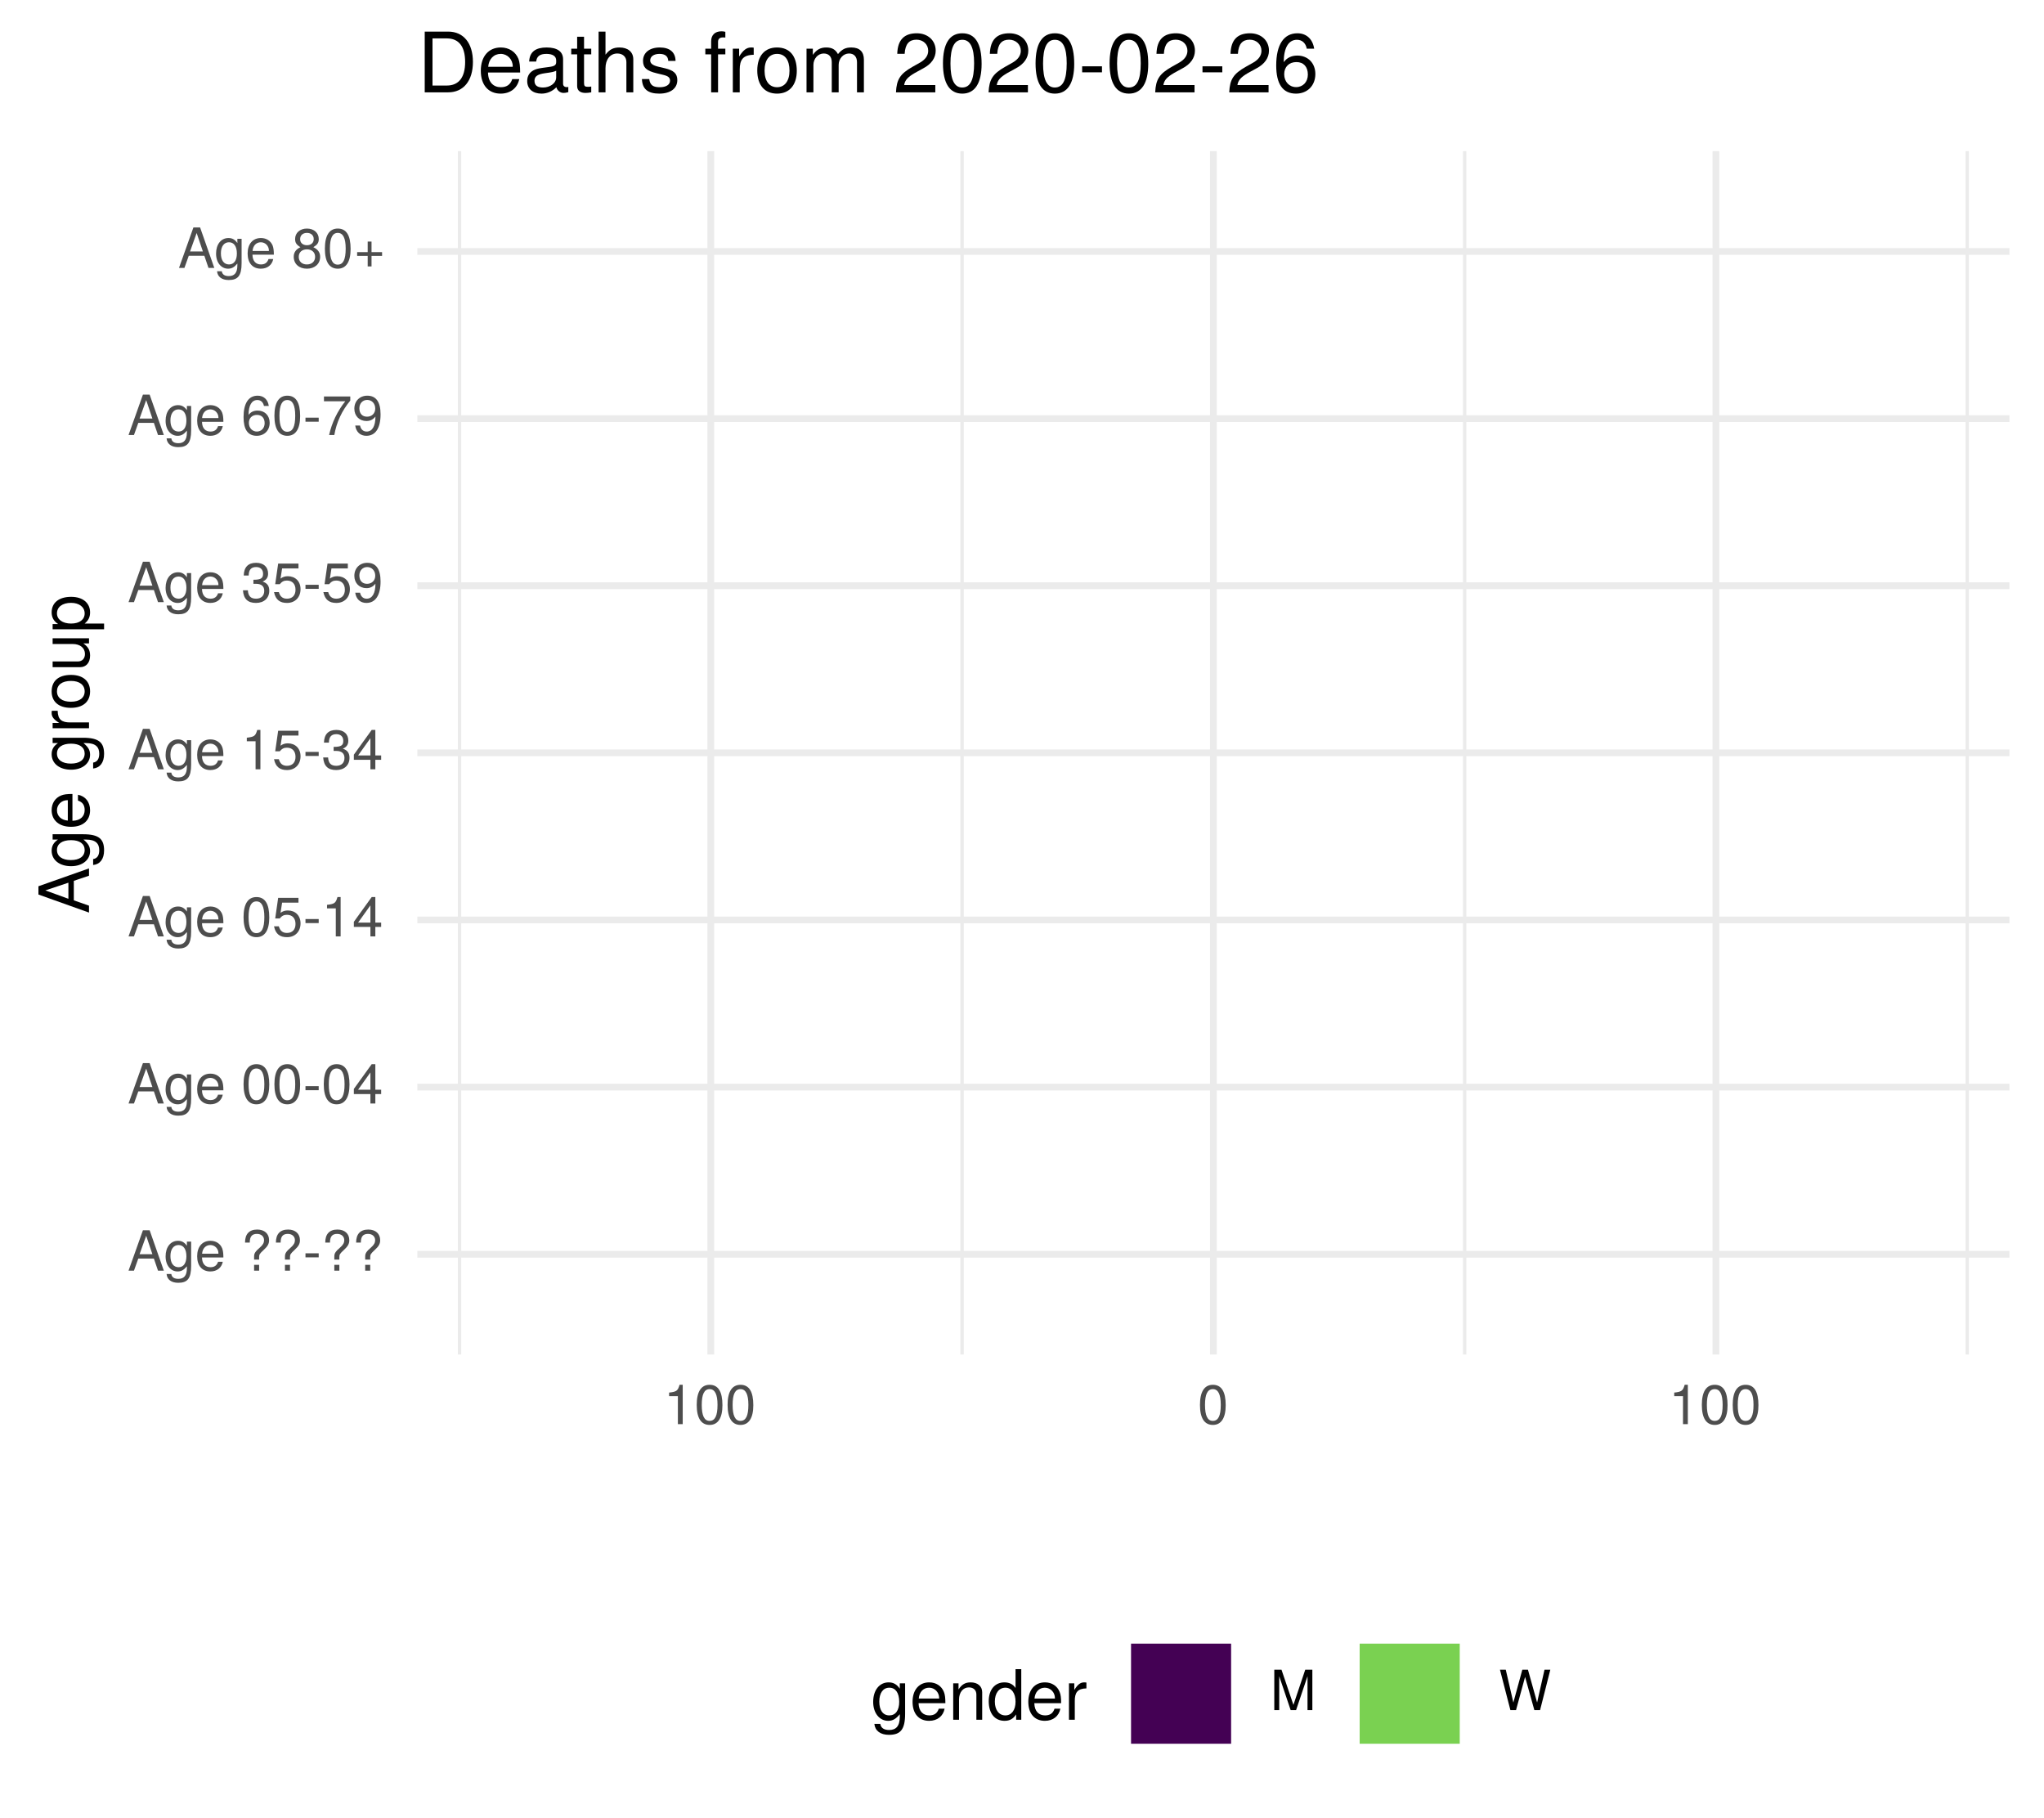
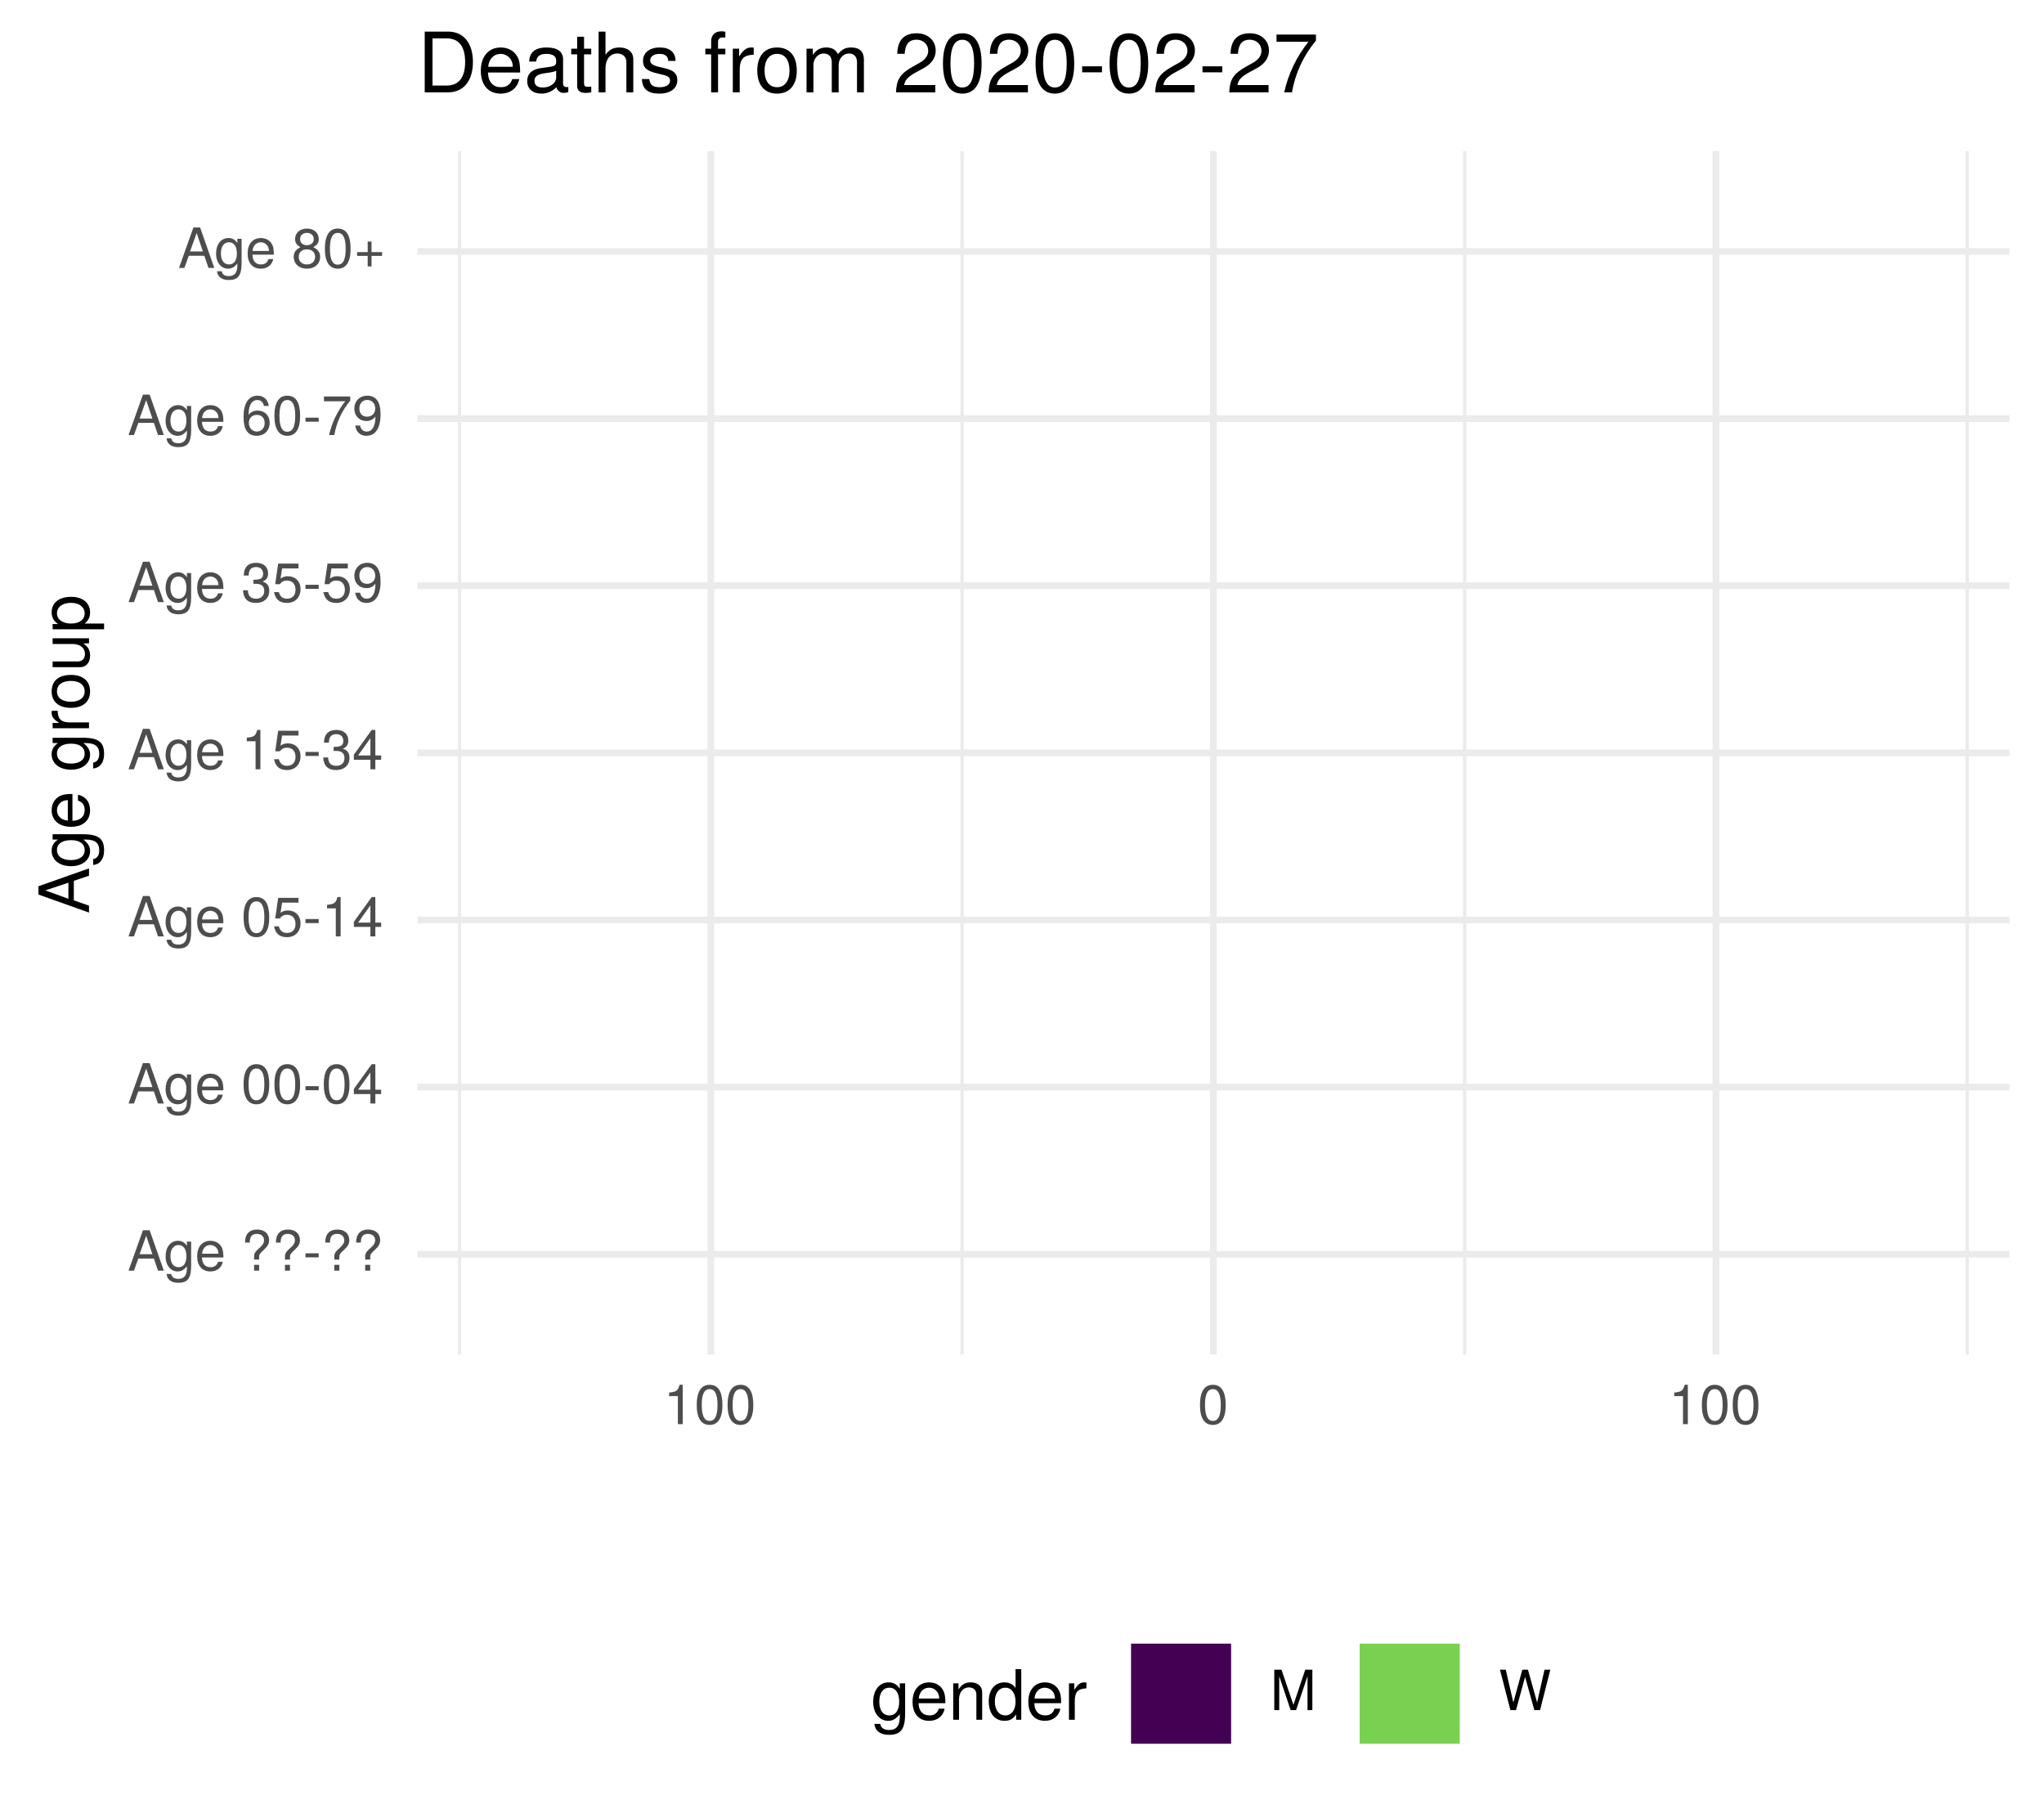
<svg xmlns="http://www.w3.org/2000/svg" xmlns:xlink="http://www.w3.org/1999/xlink" width="324pt" height="288pt" viewBox="0 0 324 288" version="1.1">
  <defs>
    <g>
      <symbol overflow="visible" id="glyph0-0">
        <path style="stroke:none;" d="" />
      </symbol>
      <symbol overflow="visible" id="glyph0-1">
        <path style="stroke:none;" d="M 5.75 0 L 3.5 -6.406 L 2.438 -6.406 L 0.156 0 L 1.016 0 L 1.703 -1.922 L 4.172 -1.922 L 4.828 0 Z M 3.938 -2.609 L 1.906 -2.609 L 2.953 -5.531 Z M 3.938 -2.609 " />
      </symbol>
      <symbol overflow="visible" id="glyph0-2">
        <path style="stroke:none;" d="M 4.297 -0.75 L 4.297 -4.609 L 3.625 -4.609 L 3.625 -3.938 C 3.25 -4.484 2.812 -4.734 2.219 -4.734 C 1.047 -4.734 0.25 -3.75 0.25 -2.266 C 0.25 -0.812 1.078 0.125 2.156 0.125 C 2.734 0.125 3.141 -0.109 3.625 -0.688 L 3.625 -0.391 C 3.625 0.828 3.125 1.297 2.266 1.297 C 1.688 1.297 1.234 1.094 1.156 0.531 L 0.406 0.531 C 0.484 1.406 1.156 1.922 2.25 1.922 C 3.688 1.922 4.297 1.281 4.297 -0.75 Z M 3.547 -2.281 C 3.547 -1.172 3.078 -0.547 2.312 -0.547 C 1.5 -0.547 1.016 -1.188 1.016 -2.312 C 1.016 -3.406 1.516 -4.062 2.297 -4.062 C 3.094 -4.062 3.547 -3.391 3.547 -2.281 Z M 3.547 -2.281 " />
      </symbol>
      <symbol overflow="visible" id="glyph0-3">
        <path style="stroke:none;" d="M 4.516 -2.094 C 4.516 -2.766 4.453 -3.188 4.328 -3.531 C 4.031 -4.281 3.328 -4.734 2.469 -4.734 C 1.172 -4.734 0.359 -3.797 0.359 -2.281 C 0.359 -0.766 1.156 0.125 2.453 0.125 C 3.5 0.125 4.234 -0.469 4.422 -1.406 L 3.672 -1.406 C 3.469 -0.797 3.062 -0.547 2.469 -0.547 C 1.703 -0.547 1.141 -1.031 1.125 -2.094 Z M 3.734 -2.75 C 3.734 -2.75 3.734 -2.703 3.719 -2.688 L 1.141 -2.688 C 1.203 -3.516 1.719 -4.062 2.453 -4.062 C 3.172 -4.062 3.734 -3.469 3.734 -2.75 Z M 3.734 -2.75 " />
      </symbol>
      <symbol overflow="visible" id="glyph0-4">
        <path style="stroke:none;" d="" />
      </symbol>
      <symbol overflow="visible" id="glyph0-5">
        <path style="stroke:none;" d="M 4.422 -4.828 C 4.422 -5.859 3.688 -6.516 2.547 -6.516 C 1.281 -6.516 0.609 -5.812 0.609 -4.453 L 1.359 -4.453 C 1.359 -5.422 1.719 -5.828 2.5 -5.828 C 3.172 -5.828 3.625 -5.422 3.625 -4.828 C 3.625 -4.422 3.438 -4.078 2.969 -3.672 C 2.453 -3.203 2.453 -3.203 2.297 -3 C 2.109 -2.75 2.047 -2.547 2.047 -2.234 L 2.047 -1.75 L 2.844 -1.75 L 2.844 -2.156 C 2.844 -2.547 2.938 -2.703 3.531 -3.25 C 4.203 -3.859 4.422 -4.25 4.422 -4.828 Z M 2.844 0 L 2.844 -0.922 L 2.047 -0.922 L 2.047 0 Z M 2.844 0 " />
      </symbol>
      <symbol overflow="visible" id="glyph0-6">
        <path style="stroke:none;" d="M 2.5 -2.109 L 2.5 -2.75 L 0.406 -2.75 L 0.406 -2.109 Z M 2.5 -2.109 " />
      </symbol>
      <symbol overflow="visible" id="glyph0-7">
        <path style="stroke:none;" d="M 4.453 -3 C 4.453 -5.156 3.781 -6.234 2.422 -6.234 C 1.078 -6.234 0.375 -5.141 0.375 -3.047 C 0.375 -0.953 1.078 0.125 2.422 0.125 C 3.734 0.125 4.453 -0.953 4.453 -3 Z M 3.672 -3.062 C 3.672 -1.297 3.266 -0.516 2.406 -0.516 C 1.578 -0.516 1.172 -1.344 1.172 -3.047 C 1.172 -4.75 1.578 -5.547 2.422 -5.547 C 3.25 -5.547 3.672 -4.734 3.672 -3.062 Z M 3.672 -3.062 " />
      </symbol>
      <symbol overflow="visible" id="glyph0-8">
        <path style="stroke:none;" d="M 4.578 -1.5 L 4.578 -2.188 L 3.656 -2.188 L 3.656 -6.234 L 3.078 -6.234 L 0.25 -2.312 L 0.25 -1.5 L 2.875 -1.5 L 2.875 0 L 3.656 0 L 3.656 -1.5 Z M 2.875 -2.188 L 0.922 -2.188 L 2.875 -4.922 Z M 2.875 -2.188 " />
      </symbol>
      <symbol overflow="visible" id="glyph0-9">
        <path style="stroke:none;" d="M 4.516 -2.062 C 4.516 -3.297 3.688 -4.109 2.5 -4.109 C 2.062 -4.109 1.703 -4 1.344 -3.734 L 1.594 -5.344 L 4.188 -5.344 L 4.188 -6.109 L 0.969 -6.109 L 0.5 -2.844 L 1.219 -2.844 C 1.578 -3.266 1.875 -3.422 2.359 -3.422 C 3.188 -3.422 3.719 -2.891 3.719 -1.969 C 3.719 -1.062 3.203 -0.547 2.359 -0.547 C 1.688 -0.547 1.266 -0.891 1.078 -1.594 L 0.312 -1.594 C 0.562 -0.359 1.266 0.125 2.375 0.125 C 3.641 0.125 4.516 -0.75 4.516 -2.062 Z M 4.516 -2.062 " />
      </symbol>
      <symbol overflow="visible" id="glyph0-10">
        <path style="stroke:none;" d="M 3.047 0 L 3.047 -6.234 L 2.547 -6.234 C 2.266 -5.281 2.094 -5.141 0.891 -5 L 0.891 -4.438 L 2.281 -4.438 L 2.281 0 Z M 3.047 0 " />
      </symbol>
      <symbol overflow="visible" id="glyph0-11">
        <path style="stroke:none;" d="M 4.453 -1.812 C 4.453 -2.562 4.141 -3.016 3.391 -3.266 C 3.969 -3.5 4.266 -3.891 4.266 -4.516 C 4.266 -5.594 3.547 -6.234 2.359 -6.234 C 1.109 -6.234 0.438 -5.547 0.406 -4.219 L 1.188 -4.219 C 1.203 -5.141 1.578 -5.562 2.375 -5.562 C 3.062 -5.562 3.469 -5.156 3.469 -4.5 C 3.469 -3.828 3.188 -3.547 1.938 -3.547 L 1.938 -2.906 L 2.359 -2.906 C 3.219 -2.906 3.656 -2.5 3.656 -1.797 C 3.656 -1.016 3.172 -0.547 2.359 -0.547 C 1.516 -0.547 1.109 -0.969 1.062 -1.875 L 0.281 -1.875 C 0.375 -0.5 1.062 0.125 2.344 0.125 C 3.625 0.125 4.453 -0.641 4.453 -1.812 Z M 4.453 -1.812 " />
      </symbol>
      <symbol overflow="visible" id="glyph0-12">
        <path style="stroke:none;" d="M 4.484 -3.266 C 4.484 -5.219 3.797 -6.234 2.375 -6.234 C 1.188 -6.234 0.328 -5.391 0.328 -4.172 C 0.328 -3.016 1.125 -2.219 2.25 -2.219 C 2.844 -2.219 3.266 -2.438 3.672 -2.922 C 3.672 -1.406 3.172 -0.547 2.281 -0.547 C 1.734 -0.547 1.359 -0.891 1.234 -1.5 L 0.469 -1.5 C 0.609 -0.469 1.281 0.125 2.234 0.125 C 3.688 0.125 4.484 -1.109 4.484 -3.266 Z M 3.641 -4.188 C 3.641 -3.422 3.094 -2.906 2.344 -2.906 C 1.594 -2.906 1.125 -3.391 1.125 -4.234 C 1.125 -5.016 1.656 -5.562 2.359 -5.562 C 3.094 -5.562 3.641 -5 3.641 -4.188 Z M 3.641 -4.188 " />
      </symbol>
      <symbol overflow="visible" id="glyph0-13">
        <path style="stroke:none;" d="M 4.516 -1.938 C 4.516 -3.094 3.719 -3.875 2.609 -3.875 C 1.984 -3.875 1.5 -3.641 1.172 -3.188 C 1.172 -4.703 1.672 -5.547 2.562 -5.547 C 3.109 -5.547 3.484 -5.203 3.609 -4.609 L 4.375 -4.609 C 4.234 -5.625 3.562 -6.234 2.609 -6.234 C 1.156 -6.234 0.375 -5.016 0.375 -2.844 C 0.375 -0.891 1.047 0.125 2.469 0.125 C 3.656 0.125 4.516 -0.719 4.516 -1.938 Z M 3.719 -1.875 C 3.719 -1.094 3.188 -0.547 2.484 -0.547 C 1.766 -0.547 1.219 -1.125 1.219 -1.922 C 1.219 -2.688 1.734 -3.188 2.5 -3.188 C 3.25 -3.188 3.719 -2.703 3.719 -1.875 Z M 3.719 -1.875 " />
      </symbol>
      <symbol overflow="visible" id="glyph0-14">
        <path style="stroke:none;" d="M 4.578 -5.453 L 4.578 -6.109 L 0.406 -6.109 L 0.406 -5.344 L 3.781 -5.344 C 2.531 -3.781 1.656 -1.953 1.219 0 L 2.047 0 C 2.391 -2.016 3.266 -3.891 4.578 -5.453 Z M 4.578 -5.453 " />
      </symbol>
      <symbol overflow="visible" id="glyph0-15">
        <path style="stroke:none;" d="M 4.516 -1.766 C 4.516 -2.453 4.156 -2.938 3.438 -3.281 C 4.078 -3.672 4.297 -3.984 4.297 -4.578 C 4.297 -5.547 3.531 -6.234 2.422 -6.234 C 1.312 -6.234 0.547 -5.547 0.547 -4.578 C 0.547 -4 0.75 -3.672 1.391 -3.281 C 0.672 -2.938 0.328 -2.453 0.328 -1.766 C 0.328 -0.625 1.188 0.125 2.422 0.125 C 3.656 0.125 4.516 -0.625 4.516 -1.766 Z M 3.5 -4.562 C 3.5 -3.969 3.062 -3.594 2.422 -3.594 C 1.766 -3.594 1.344 -3.969 1.344 -4.562 C 1.344 -5.156 1.766 -5.547 2.422 -5.547 C 3.078 -5.547 3.5 -5.156 3.5 -4.562 Z M 3.719 -1.75 C 3.719 -1.016 3.188 -0.547 2.406 -0.547 C 1.641 -0.547 1.125 -1.016 1.125 -1.75 C 1.125 -2.484 1.641 -2.938 2.422 -2.938 C 3.188 -2.938 3.719 -2.484 3.719 -1.75 Z M 3.719 -1.75 " />
      </symbol>
      <symbol overflow="visible" id="glyph0-16">
        <path style="stroke:none;" d="M 4.547 -1.906 L 4.547 -2.5 L 2.875 -2.5 L 2.875 -4.172 L 2.266 -4.172 L 2.266 -2.5 L 0.594 -2.5 L 0.594 -1.906 L 2.266 -1.906 L 2.266 -0.234 L 2.875 -0.234 L 2.875 -1.906 Z M 4.547 -1.906 " />
      </symbol>
      <symbol overflow="visible" id="glyph0-17">
        <path style="stroke:none;" d="M 6.688 0 L 6.688 -6.406 L 5.562 -6.406 L 3.688 -0.828 L 1.797 -6.406 L 0.656 -6.406 L 0.656 0 L 1.438 0 L 1.438 -5.375 L 3.25 0 L 4.109 0 L 5.922 -5.375 L 5.922 0 Z M 6.688 0 " />
      </symbol>
      <symbol overflow="visible" id="glyph0-18">
        <path style="stroke:none;" d="M 8.172 -6.406 L 7.25 -6.406 L 6.078 -1.203 L 4.625 -6.406 L 3.734 -6.406 L 2.312 -1.203 L 1.109 -6.406 L 0.188 -6.406 L 1.844 0 L 2.734 0 L 4.172 -5.266 L 5.641 0 L 6.547 0 Z M 8.172 -6.406 " />
      </symbol>
      <symbol overflow="visible" id="glyph1-0">
        <path style="stroke:none;" d="" />
      </symbol>
      <symbol overflow="visible" id="glyph1-1">
        <path style="stroke:none;" d="M 0 -7.188 L -8.016 -4.359 L -8.016 -3.047 L 0 -0.188 L 0 -1.281 L -2.406 -2.125 L -2.406 -5.219 L 0 -6.031 Z M -3.266 -4.922 L -3.266 -2.375 L -6.922 -3.703 Z M -3.266 -4.922 " />
      </symbol>
      <symbol overflow="visible" id="glyph1-2">
        <path style="stroke:none;" d="M -0.953 -5.375 L -5.766 -5.375 L -5.766 -4.531 L -4.922 -4.531 C -5.609 -4.062 -5.922 -3.516 -5.922 -2.766 C -5.922 -1.312 -4.703 -0.312 -2.828 -0.312 C -1.016 -0.312 0.172 -1.344 0.172 -2.688 C 0.172 -3.422 -0.141 -3.922 -0.875 -4.531 L -0.484 -4.531 C 1.047 -4.531 1.625 -3.906 1.625 -2.844 C 1.625 -2.109 1.359 -1.547 0.656 -1.438 L 0.656 -0.5 C 1.75 -0.609 2.391 -1.453 2.391 -2.812 C 2.391 -4.609 1.594 -5.375 -0.953 -5.375 Z M -2.844 -4.438 C -1.469 -4.438 -0.688 -3.844 -0.688 -2.875 C -0.688 -1.875 -1.484 -1.281 -2.875 -1.281 C -4.266 -1.281 -5.078 -1.891 -5.078 -2.875 C -5.078 -3.859 -4.25 -4.438 -2.844 -4.438 Z M -2.844 -4.438 " />
      </symbol>
      <symbol overflow="visible" id="glyph1-3">
        <path style="stroke:none;" d="M -2.625 -5.641 C -3.453 -5.641 -3.984 -5.578 -4.406 -5.406 C -5.359 -5.031 -5.922 -4.156 -5.922 -3.078 C -5.922 -1.469 -4.734 -0.438 -2.844 -0.438 C -0.953 -0.438 0.172 -1.438 0.172 -3.062 C 0.172 -4.375 -0.578 -5.297 -1.75 -5.516 L -1.75 -4.594 C -0.984 -4.344 -0.688 -3.828 -0.688 -3.094 C -0.688 -2.141 -1.297 -1.422 -2.625 -1.391 Z M -3.438 -4.656 C -3.438 -4.656 -3.391 -4.656 -3.359 -4.656 L -3.359 -1.422 C -4.391 -1.5 -5.078 -2.141 -5.078 -3.062 C -5.078 -3.969 -4.328 -4.656 -3.438 -4.656 Z M -3.438 -4.656 " />
      </symbol>
      <symbol overflow="visible" id="glyph1-4">
        <path style="stroke:none;" d="" />
      </symbol>
      <symbol overflow="visible" id="glyph1-5">
        <path style="stroke:none;" d="M -4.969 -3.531 L -5.891 -3.531 C -5.922 -3.375 -5.922 -3.297 -5.922 -3.172 C -5.922 -2.578 -5.578 -2.141 -4.719 -1.609 L -5.766 -1.609 L -5.766 -0.766 L 0 -0.766 L 0 -1.688 L -2.984 -1.688 C -4.297 -1.688 -4.938 -2.109 -4.969 -3.531 Z M -4.969 -3.531 " />
      </symbol>
      <symbol overflow="visible" id="glyph1-6">
        <path style="stroke:none;" d="M -2.844 -5.609 C -4.828 -5.609 -5.922 -4.656 -5.922 -2.984 C -5.922 -1.375 -4.812 -0.391 -2.875 -0.391 C -0.953 -0.391 0.172 -1.359 0.172 -3 C 0.172 -4.625 -0.953 -5.609 -2.844 -5.609 Z M -2.844 -4.656 C -1.5 -4.656 -0.688 -4.016 -0.688 -3 C -0.688 -1.984 -1.484 -1.359 -2.875 -1.359 C -4.266 -1.359 -5.078 -1.984 -5.078 -3 C -5.078 -4.031 -4.281 -4.656 -2.844 -4.656 Z M -2.844 -4.656 " />
      </symbol>
      <symbol overflow="visible" id="glyph1-7">
        <path style="stroke:none;" d="M 0 -5.297 L -5.766 -5.297 L -5.766 -4.391 L -2.578 -4.391 C -1.406 -4.391 -0.641 -3.766 -0.641 -2.812 C -0.641 -2.094 -1.078 -1.625 -1.766 -1.625 L -5.766 -1.625 L -5.766 -0.719 L -1.406 -0.719 C -0.453 -0.719 0.172 -1.438 0.172 -2.547 C 0.172 -3.406 -0.125 -3.938 -0.891 -4.484 L 0 -4.484 Z M 0 -5.297 " />
      </symbol>
      <symbol overflow="visible" id="glyph1-8">
        <path style="stroke:none;" d="M -2.828 -5.75 C -4.766 -5.75 -5.922 -4.812 -5.922 -3.281 C -5.922 -2.5 -5.578 -1.875 -4.891 -1.438 L -5.766 -1.438 L -5.766 -0.609 L 2.391 -0.609 L 2.391 -1.516 L -0.688 -1.516 C -0.094 -2 0.172 -2.547 0.172 -3.281 C 0.172 -4.781 -0.984 -5.75 -2.828 -5.75 Z M -2.844 -4.797 C -1.547 -4.797 -0.688 -4.125 -0.688 -3.125 C -0.688 -2.156 -1.484 -1.516 -2.844 -1.516 C -4.188 -1.516 -5.078 -2.156 -5.078 -3.125 C -5.078 -4.141 -4.219 -4.797 -2.844 -4.797 Z M -2.844 -4.797 " />
      </symbol>
      <symbol overflow="visible" id="glyph2-0">
        <path style="stroke:none;" d="" />
      </symbol>
      <symbol overflow="visible" id="glyph2-1">
        <path style="stroke:none;" d="M 5.375 -0.953 L 5.375 -5.766 L 4.531 -5.766 L 4.531 -4.922 C 4.062 -5.609 3.516 -5.922 2.766 -5.922 C 1.312 -5.922 0.312 -4.703 0.312 -2.828 C 0.312 -1.016 1.344 0.172 2.688 0.172 C 3.422 0.172 3.922 -0.141 4.531 -0.875 L 4.531 -0.484 C 4.531 1.047 3.906 1.625 2.844 1.625 C 2.109 1.625 1.547 1.359 1.438 0.656 L 0.5 0.656 C 0.609 1.75 1.453 2.391 2.812 2.391 C 4.609 2.391 5.375 1.594 5.375 -0.953 Z M 4.438 -2.844 C 4.438 -1.469 3.844 -0.688 2.875 -0.688 C 1.875 -0.688 1.281 -1.484 1.281 -2.875 C 1.281 -4.266 1.891 -5.078 2.875 -5.078 C 3.859 -5.078 4.438 -4.25 4.438 -2.844 Z M 4.438 -2.844 " />
      </symbol>
      <symbol overflow="visible" id="glyph2-2">
        <path style="stroke:none;" d="M 5.641 -2.625 C 5.641 -3.453 5.578 -3.984 5.406 -4.406 C 5.031 -5.359 4.156 -5.922 3.078 -5.922 C 1.469 -5.922 0.438 -4.734 0.438 -2.844 C 0.438 -0.953 1.438 0.172 3.062 0.172 C 4.375 0.172 5.297 -0.578 5.516 -1.75 L 4.594 -1.75 C 4.344 -0.984 3.828 -0.688 3.094 -0.688 C 2.141 -0.688 1.422 -1.297 1.391 -2.625 Z M 4.656 -3.438 C 4.656 -3.438 4.656 -3.391 4.656 -3.359 L 1.422 -3.359 C 1.5 -4.391 2.141 -5.078 3.062 -5.078 C 3.969 -5.078 4.656 -4.328 4.656 -3.438 Z M 4.656 -3.438 " />
      </symbol>
      <symbol overflow="visible" id="glyph2-3">
        <path style="stroke:none;" d="M 5.359 0 L 5.359 -4.359 C 5.359 -5.312 4.641 -5.922 3.531 -5.922 C 2.672 -5.922 2.125 -5.594 1.609 -4.797 L 1.609 -5.766 L 0.766 -5.766 L 0.766 0 L 1.688 0 L 1.688 -3.172 C 1.688 -4.359 2.328 -5.125 3.25 -5.125 C 3.984 -5.125 4.438 -4.688 4.438 -4 L 4.438 0 Z M 5.359 0 " />
      </symbol>
      <symbol overflow="visible" id="glyph2-4">
        <path style="stroke:none;" d="M 5.438 0 L 5.438 -8.016 L 4.531 -8.016 L 4.531 -5.031 C 4.141 -5.625 3.531 -5.922 2.766 -5.922 C 1.266 -5.922 0.281 -4.781 0.281 -2.938 C 0.281 -0.984 1.25 0.172 2.797 0.172 C 3.594 0.172 4.141 -0.125 4.625 -0.844 L 4.625 0 Z M 4.531 -2.859 C 4.531 -1.531 3.891 -0.688 2.922 -0.688 C 1.906 -0.688 1.25 -1.547 1.25 -2.875 C 1.25 -4.219 1.906 -5.078 2.922 -5.078 C 3.906 -5.078 4.531 -4.188 4.531 -2.859 Z M 4.531 -2.859 " />
      </symbol>
      <symbol overflow="visible" id="glyph2-5">
        <path style="stroke:none;" d="M 3.531 -4.969 L 3.531 -5.891 C 3.375 -5.922 3.297 -5.922 3.172 -5.922 C 2.578 -5.922 2.141 -5.578 1.609 -4.719 L 1.609 -5.766 L 0.766 -5.766 L 0.766 0 L 1.688 0 L 1.688 -2.984 C 1.688 -4.297 2.109 -4.938 3.531 -4.969 Z M 3.531 -4.969 " />
      </symbol>
      <symbol overflow="visible" id="glyph3-0">
        <path style="stroke:none;" d="" />
      </symbol>
      <symbol overflow="visible" id="glyph3-1">
        <path style="stroke:none;" d="M 8.812 -4.812 C 8.812 -7.797 7.328 -9.625 4.891 -9.625 L 1.172 -9.625 L 1.172 0 L 4.891 0 C 7.312 0 8.812 -1.828 8.812 -4.812 Z M 7.578 -4.812 C 7.578 -2.375 6.578 -1.078 4.672 -1.078 L 2.406 -1.078 L 2.406 -8.547 L 4.672 -8.547 C 6.578 -8.547 7.578 -7.266 7.578 -4.812 Z M 7.578 -4.812 " />
      </symbol>
      <symbol overflow="visible" id="glyph3-2">
        <path style="stroke:none;" d="M 6.766 -3.141 C 6.766 -4.141 6.688 -4.781 6.5 -5.297 C 6.047 -6.438 4.984 -7.109 3.703 -7.109 C 1.766 -7.109 0.531 -5.688 0.531 -3.422 C 0.531 -1.156 1.734 0.203 3.672 0.203 C 5.25 0.203 6.344 -0.703 6.625 -2.094 L 5.516 -2.094 C 5.219 -1.188 4.594 -0.812 3.703 -0.812 C 2.562 -0.812 1.703 -1.562 1.672 -3.141 Z M 5.594 -4.125 C 5.594 -4.125 5.594 -4.062 5.578 -4.047 L 1.703 -4.047 C 1.797 -5.266 2.578 -6.094 3.688 -6.094 C 4.766 -6.094 5.594 -5.203 5.594 -4.125 Z M 5.594 -4.125 " />
      </symbol>
      <symbol overflow="visible" id="glyph3-3">
        <path style="stroke:none;" d="M 7.062 -0.031 L 7.062 -0.859 C 6.938 -0.828 6.891 -0.828 6.828 -0.828 C 6.438 -0.828 6.234 -1.031 6.234 -1.375 L 6.234 -5.234 C 6.234 -6.453 5.328 -7.109 3.625 -7.109 C 1.953 -7.109 0.922 -6.469 0.859 -4.875 L 1.969 -4.875 C 2.062 -5.719 2.562 -6.094 3.594 -6.094 C 4.578 -6.094 5.141 -5.734 5.141 -5.062 L 5.141 -4.781 C 5.141 -4.312 4.859 -4.125 3.984 -4.016 C 2.422 -3.812 2.188 -3.766 1.766 -3.594 C 0.969 -3.266 0.547 -2.641 0.547 -1.797 C 0.547 -0.547 1.422 0.203 2.828 0.203 C 3.703 0.203 4.562 -0.172 5.172 -0.812 C 5.297 -0.297 5.766 0.094 6.312 0.094 C 6.531 0.094 6.703 0.062 7.062 -0.031 Z M 5.141 -2.391 C 5.141 -1.406 4.125 -0.766 3.062 -0.766 C 2.203 -0.766 1.703 -1.062 1.703 -1.828 C 1.703 -2.547 2.188 -2.859 3.359 -3.031 C 4.531 -3.188 4.766 -3.25 5.141 -3.422 Z M 5.141 -2.391 " />
      </symbol>
      <symbol overflow="visible" id="glyph3-4">
        <path style="stroke:none;" d="M 3.359 0 L 3.359 -0.922 C 3.203 -0.891 3.031 -0.875 2.828 -0.875 C 2.344 -0.875 2.219 -1 2.219 -1.484 L 2.219 -6.016 L 3.359 -6.016 L 3.359 -6.922 L 2.219 -6.922 L 2.219 -8.812 L 1.125 -8.812 L 1.125 -6.922 L 0.188 -6.922 L 0.188 -6.016 L 1.125 -6.016 L 1.125 -1 C 1.125 -0.297 1.594 0.094 2.453 0.094 C 2.719 0.094 2.984 0.062 3.359 0 Z M 3.359 0 " />
      </symbol>
      <symbol overflow="visible" id="glyph3-5">
        <path style="stroke:none;" d="M 6.422 0 L 6.422 -5.234 C 6.422 -6.391 5.578 -7.109 4.234 -7.109 C 3.266 -7.109 2.672 -6.812 2.016 -5.969 L 2.016 -9.625 L 0.922 -9.625 L 0.922 0 L 2.016 0 L 2.016 -3.812 C 2.016 -5.234 2.766 -6.156 3.891 -6.156 C 4.672 -6.156 5.328 -5.703 5.328 -4.797 L 5.328 0 Z M 6.422 0 " />
      </symbol>
      <symbol overflow="visible" id="glyph3-6">
        <path style="stroke:none;" d="M 6.062 -1.938 C 6.062 -2.969 5.484 -3.484 4.109 -3.812 L 3.047 -4.062 C 2.156 -4.281 1.766 -4.562 1.766 -5.062 C 1.766 -5.688 2.344 -6.094 3.234 -6.094 C 4.125 -6.094 4.594 -5.719 4.625 -4.984 L 5.781 -4.984 C 5.766 -6.344 4.875 -7.109 3.281 -7.109 C 1.656 -7.109 0.625 -6.281 0.625 -5 C 0.625 -3.922 1.172 -3.406 2.812 -3.016 L 3.844 -2.766 C 4.609 -2.578 4.906 -2.344 4.906 -1.844 C 4.906 -1.203 4.266 -0.812 3.297 -0.812 C 2.312 -0.812 1.75 -1.062 1.609 -2.109 L 0.453 -2.109 C 0.5 -0.516 1.406 0.203 3.203 0.203 C 4.953 0.203 6.062 -0.609 6.062 -1.938 Z M 6.062 -1.938 " />
      </symbol>
      <symbol overflow="visible" id="glyph3-7">
        <path style="stroke:none;" d="" />
      </symbol>
      <symbol overflow="visible" id="glyph3-8">
        <path style="stroke:none;" d="M 3.406 -6.016 L 3.406 -6.922 L 2.25 -6.922 L 2.25 -8 C 2.25 -8.469 2.516 -8.703 3.031 -8.703 C 3.109 -8.703 3.156 -8.703 3.406 -8.688 L 3.406 -9.594 C 3.156 -9.656 3.016 -9.672 2.781 -9.672 C 1.766 -9.672 1.156 -9.078 1.156 -8.094 L 1.156 -6.922 L 0.234 -6.922 L 0.234 -6.016 L 1.156 -6.016 L 1.156 0 L 2.25 0 L 2.25 -6.016 Z M 3.406 -6.016 " />
      </symbol>
      <symbol overflow="visible" id="glyph3-9">
        <path style="stroke:none;" d="M 4.234 -5.953 L 4.234 -7.078 C 4.047 -7.109 3.969 -7.109 3.812 -7.109 C 3.109 -7.109 2.562 -6.688 1.922 -5.672 L 1.922 -6.922 L 0.922 -6.922 L 0.922 0 L 2.016 0 L 2.016 -3.594 C 2.016 -5.156 2.531 -5.922 4.234 -5.953 Z M 4.234 -5.953 " />
      </symbol>
      <symbol overflow="visible" id="glyph3-10">
        <path style="stroke:none;" d="M 6.734 -3.406 C 6.734 -5.797 5.578 -7.109 3.594 -7.109 C 1.656 -7.109 0.469 -5.781 0.469 -3.453 C 0.469 -1.141 1.641 0.203 3.609 0.203 C 5.547 0.203 6.734 -1.141 6.734 -3.406 Z M 5.578 -3.422 C 5.578 -1.797 4.812 -0.812 3.609 -0.812 C 2.375 -0.812 1.625 -1.781 1.625 -3.453 C 1.625 -5.125 2.375 -6.094 3.609 -6.094 C 4.844 -6.094 5.578 -5.141 5.578 -3.422 Z M 5.578 -3.422 " />
      </symbol>
      <symbol overflow="visible" id="glyph3-11">
        <path style="stroke:none;" d="M 10.031 0 L 10.031 -5.188 C 10.031 -6.438 9.344 -7.109 8.047 -7.109 C 7.125 -7.109 6.578 -6.844 5.922 -6.062 C 5.516 -6.797 4.969 -7.109 4.062 -7.109 C 3.141 -7.109 2.531 -6.766 1.938 -5.938 L 1.938 -6.922 L 0.938 -6.922 L 0.938 0 L 2.031 0 L 2.031 -4.344 C 2.031 -5.344 2.766 -6.156 3.656 -6.156 C 4.469 -6.156 4.938 -5.656 4.938 -4.766 L 4.938 0 L 6.031 0 L 6.031 -4.344 C 6.031 -5.344 6.766 -6.156 7.672 -6.156 C 8.469 -6.156 8.938 -5.641 8.938 -4.766 L 8.938 0 Z M 10.031 0 " />
      </symbol>
      <symbol overflow="visible" id="glyph3-12">
        <path style="stroke:none;" d="M 6.75 -6.609 C 6.75 -8.203 5.516 -9.359 3.75 -9.359 C 1.828 -9.359 0.719 -8.391 0.656 -6.109 L 1.828 -6.109 C 1.922 -7.688 2.562 -8.344 3.703 -8.344 C 4.766 -8.344 5.562 -7.594 5.562 -6.594 C 5.562 -5.844 5.125 -5.219 4.297 -4.734 L 3.078 -4.047 C 1.125 -2.938 0.547 -2.062 0.453 0 L 6.688 0 L 6.688 -1.156 L 1.75 -1.156 C 1.875 -1.922 2.297 -2.406 3.453 -3.078 L 4.766 -3.797 C 6.078 -4.484 6.75 -5.469 6.75 -6.609 Z M 6.75 -6.609 " />
      </symbol>
      <symbol overflow="visible" id="glyph3-13">
        <path style="stroke:none;" d="M 6.688 -4.5 C 6.688 -7.75 5.672 -9.359 3.625 -9.359 C 1.609 -9.359 0.562 -7.719 0.562 -4.578 C 0.562 -1.422 1.625 0.203 3.625 0.203 C 5.609 0.203 6.688 -1.422 6.688 -4.5 Z M 5.5 -4.609 C 5.5 -1.953 4.891 -0.766 3.609 -0.766 C 2.375 -0.766 1.75 -2 1.75 -4.562 C 1.75 -7.125 2.375 -8.328 3.625 -8.328 C 4.891 -8.328 5.5 -7.109 5.5 -4.609 Z M 5.5 -4.609 " />
      </symbol>
      <symbol overflow="visible" id="glyph3-14">
        <path style="stroke:none;" d="M 3.75 -3.172 L 3.75 -4.125 L 0.609 -4.125 L 0.609 -3.172 Z M 3.75 -3.172 " />
      </symbol>
      <symbol overflow="visible" id="glyph3-15">
-         <path style="stroke:none;" d="M 6.766 -2.906 C 6.766 -4.641 5.578 -5.828 3.906 -5.828 C 2.984 -5.828 2.25 -5.469 1.75 -4.781 C 1.766 -7.062 2.516 -8.328 3.844 -8.328 C 4.656 -8.328 5.234 -7.812 5.406 -6.922 L 6.578 -6.922 C 6.344 -8.453 5.344 -9.359 3.922 -9.359 C 1.75 -9.359 0.562 -7.531 0.562 -4.266 C 0.562 -1.344 1.578 0.203 3.703 0.203 C 5.5 0.203 6.766 -1.062 6.766 -2.906 Z M 5.578 -2.812 C 5.578 -1.641 4.797 -0.828 3.719 -0.828 C 2.641 -0.828 1.828 -1.672 1.828 -2.875 C 1.828 -4.047 2.609 -4.797 3.766 -4.797 C 4.891 -4.797 5.578 -4.062 5.578 -2.812 Z M 5.578 -2.812 " />
+         <path style="stroke:none;" d="M 6.859 -8.188 L 6.859 -9.156 L 0.609 -9.156 L 0.609 -8.016 L 5.672 -8.016 C 3.797 -5.672 2.484 -2.938 1.828 0 L 3.062 0 C 3.578 -3.031 4.891 -5.844 6.859 -8.188 Z M 6.859 -8.188 " />
      </symbol>
    </g>
    <clipPath id="clip1">
      <path d="M 72 23.957 L 74 23.957 L 74 214.648 L 72 214.648 Z M 72 23.957 " />
    </clipPath>
    <clipPath id="clip2">
      <path d="M 152 23.957 L 153 23.957 L 153 214.648 L 152 214.648 Z M 152 23.957 " />
    </clipPath>
    <clipPath id="clip3">
      <path d="M 231 23.957 L 233 23.957 L 233 214.648 L 231 214.648 Z M 231 23.957 " />
    </clipPath>
    <clipPath id="clip4">
      <path d="M 311 23.957 L 313 23.957 L 313 214.648 L 311 214.648 Z M 311 23.957 " />
    </clipPath>
    <clipPath id="clip5">
      <path d="M 66.152 198 L 318.523 198 L 318.523 200 L 66.152 200 Z M 66.152 198 " />
    </clipPath>
    <clipPath id="clip6">
      <path d="M 66.152 171 L 318.523 171 L 318.523 173 L 66.152 173 Z M 66.152 171 " />
    </clipPath>
    <clipPath id="clip7">
      <path d="M 66.152 145 L 318.523 145 L 318.523 147 L 66.152 147 Z M 66.152 145 " />
    </clipPath>
    <clipPath id="clip8">
      <path d="M 66.152 118 L 318.523 118 L 318.523 120 L 66.152 120 Z M 66.152 118 " />
    </clipPath>
    <clipPath id="clip9">
      <path d="M 66.152 92 L 318.523 92 L 318.523 94 L 66.152 94 Z M 66.152 92 " />
    </clipPath>
    <clipPath id="clip10">
      <path d="M 66.152 65 L 318.523 65 L 318.523 67 L 66.152 67 Z M 66.152 65 " />
    </clipPath>
    <clipPath id="clip11">
      <path d="M 66.152 39 L 318.523 39 L 318.523 41 L 66.152 41 Z M 66.152 39 " />
    </clipPath>
    <clipPath id="clip12">
      <path d="M 112 23.957 L 114 23.957 L 114 214.648 L 112 214.648 Z M 112 23.957 " />
    </clipPath>
    <clipPath id="clip13">
      <path d="M 191 23.957 L 193 23.957 L 193 214.648 L 191 214.648 Z M 191 23.957 " />
    </clipPath>
    <clipPath id="clip14">
      <path d="M 271 23.957 L 273 23.957 L 273 214.648 L 271 214.648 Z M 271 23.957 " />
    </clipPath>
  </defs>
-   <g id="surface1816">
+   <g id="surface1826">
    <rect x="0" y="0" width="324" height="288" style="fill:rgb(100%,100%,100%);fill-opacity:1;stroke:none;" />
    <g clip-path="url(#clip1)" clip-rule="nonzero">
      <path style="fill:none;stroke-width:0.533;stroke-linecap:butt;stroke-linejoin:round;stroke:rgb(92.157%,92.157%,92.157%);stroke-opacity:1;stroke-miterlimit:10;" d="M 72.844 214.652 L 72.844 23.957 " />
    </g>
    <g clip-path="url(#clip2)" clip-rule="nonzero">
      <path style="fill:none;stroke-width:0.533;stroke-linecap:butt;stroke-linejoin:round;stroke:rgb(92.157%,92.157%,92.157%);stroke-opacity:1;stroke-miterlimit:10;" d="M 152.504 214.652 L 152.504 23.957 " />
    </g>
    <g clip-path="url(#clip3)" clip-rule="nonzero">
      <path style="fill:none;stroke-width:0.533;stroke-linecap:butt;stroke-linejoin:round;stroke:rgb(92.157%,92.157%,92.157%);stroke-opacity:1;stroke-miterlimit:10;" d="M 232.168 214.652 L 232.168 23.957 " />
    </g>
    <g clip-path="url(#clip4)" clip-rule="nonzero">
      <path style="fill:none;stroke-width:0.533;stroke-linecap:butt;stroke-linejoin:round;stroke:rgb(92.157%,92.157%,92.157%);stroke-opacity:1;stroke-miterlimit:10;" d="M 311.828 214.652 L 311.828 23.957 " />
    </g>
    <g clip-path="url(#clip5)" clip-rule="nonzero">
      <path style="fill:none;stroke-width:1.067;stroke-linecap:butt;stroke-linejoin:round;stroke:rgb(92.157%,92.157%,92.157%);stroke-opacity:1;stroke-miterlimit:10;" d="M 66.152 198.762 L 318.52 198.762 " />
    </g>
    <g clip-path="url(#clip6)" clip-rule="nonzero">
      <path style="fill:none;stroke-width:1.067;stroke-linecap:butt;stroke-linejoin:round;stroke:rgb(92.157%,92.157%,92.157%);stroke-opacity:1;stroke-miterlimit:10;" d="M 66.152 172.273 L 318.52 172.273 " />
    </g>
    <g clip-path="url(#clip7)" clip-rule="nonzero">
      <path style="fill:none;stroke-width:1.067;stroke-linecap:butt;stroke-linejoin:round;stroke:rgb(92.157%,92.157%,92.157%);stroke-opacity:1;stroke-miterlimit:10;" d="M 66.152 145.789 L 318.52 145.789 " />
    </g>
    <g clip-path="url(#clip8)" clip-rule="nonzero">
      <path style="fill:none;stroke-width:1.067;stroke-linecap:butt;stroke-linejoin:round;stroke:rgb(92.157%,92.157%,92.157%);stroke-opacity:1;stroke-miterlimit:10;" d="M 66.152 119.305 L 318.52 119.305 " />
    </g>
    <g clip-path="url(#clip9)" clip-rule="nonzero">
      <path style="fill:none;stroke-width:1.067;stroke-linecap:butt;stroke-linejoin:round;stroke:rgb(92.157%,92.157%,92.157%);stroke-opacity:1;stroke-miterlimit:10;" d="M 66.152 92.82 L 318.52 92.82 " />
    </g>
    <g clip-path="url(#clip10)" clip-rule="nonzero">
      <path style="fill:none;stroke-width:1.067;stroke-linecap:butt;stroke-linejoin:round;stroke:rgb(92.157%,92.157%,92.157%);stroke-opacity:1;stroke-miterlimit:10;" d="M 66.152 66.336 L 318.52 66.336 " />
    </g>
    <g clip-path="url(#clip11)" clip-rule="nonzero">
      <path style="fill:none;stroke-width:1.067;stroke-linecap:butt;stroke-linejoin:round;stroke:rgb(92.157%,92.157%,92.157%);stroke-opacity:1;stroke-miterlimit:10;" d="M 66.152 39.852 L 318.52 39.852 " />
    </g>
    <g clip-path="url(#clip12)" clip-rule="nonzero">
      <path style="fill:none;stroke-width:1.067;stroke-linecap:butt;stroke-linejoin:round;stroke:rgb(92.157%,92.157%,92.157%);stroke-opacity:1;stroke-miterlimit:10;" d="M 112.672 214.652 L 112.672 23.957 " />
    </g>
    <g clip-path="url(#clip13)" clip-rule="nonzero">
      <path style="fill:none;stroke-width:1.067;stroke-linecap:butt;stroke-linejoin:round;stroke:rgb(92.157%,92.157%,92.157%);stroke-opacity:1;stroke-miterlimit:10;" d="M 192.336 214.652 L 192.336 23.957 " />
    </g>
    <g clip-path="url(#clip14)" clip-rule="nonzero">
      <path style="fill:none;stroke-width:1.067;stroke-linecap:butt;stroke-linejoin:round;stroke:rgb(92.157%,92.157%,92.157%);stroke-opacity:1;stroke-miterlimit:10;" d="M 271.996 214.652 L 271.996 23.957 " />
    </g>
    <g style="fill:rgb(30.196%,30.196%,30.196%);fill-opacity:1;">
      <use xlink:href="#glyph0-1" x="20.219" y="201.364" />
      <use xlink:href="#glyph0-2" x="26" y="201.364" />
      <use xlink:href="#glyph0-3" x="30.893" y="201.364" />
      <use xlink:href="#glyph0-4" x="35.785" y="201.364" />
      <use xlink:href="#glyph0-5" x="38.231" y="201.364" />
      <use xlink:href="#glyph0-5" x="43.124" y="201.364" />
      <use xlink:href="#glyph0-6" x="48.017" y="201.364" />
      <use xlink:href="#glyph0-5" x="50.947" y="201.364" />
      <use xlink:href="#glyph0-5" x="55.84" y="201.364" />
    </g>
    <g style="fill:rgb(30.196%,30.196%,30.196%);fill-opacity:1;">
      <use xlink:href="#glyph0-1" x="20.219" y="174.876" />
      <use xlink:href="#glyph0-2" x="26" y="174.876" />
      <use xlink:href="#glyph0-3" x="30.893" y="174.876" />
      <use xlink:href="#glyph0-4" x="35.785" y="174.876" />
      <use xlink:href="#glyph0-7" x="38.231" y="174.876" />
      <use xlink:href="#glyph0-7" x="43.124" y="174.876" />
      <use xlink:href="#glyph0-6" x="48.017" y="174.876" />
      <use xlink:href="#glyph0-7" x="50.947" y="174.876" />
      <use xlink:href="#glyph0-8" x="55.84" y="174.876" />
    </g>
    <g style="fill:rgb(30.196%,30.196%,30.196%);fill-opacity:1;">
      <use xlink:href="#glyph0-1" x="20.219" y="148.392" />
      <use xlink:href="#glyph0-2" x="26" y="148.392" />
      <use xlink:href="#glyph0-3" x="30.893" y="148.392" />
      <use xlink:href="#glyph0-4" x="35.785" y="148.392" />
      <use xlink:href="#glyph0-7" x="38.231" y="148.392" />
      <use xlink:href="#glyph0-9" x="43.124" y="148.392" />
      <use xlink:href="#glyph0-6" x="48.017" y="148.392" />
      <use xlink:href="#glyph0-10" x="50.947" y="148.392" />
      <use xlink:href="#glyph0-8" x="55.84" y="148.392" />
    </g>
    <g style="fill:rgb(30.196%,30.196%,30.196%);fill-opacity:1;">
      <use xlink:href="#glyph0-1" x="20.219" y="121.907" />
      <use xlink:href="#glyph0-2" x="26" y="121.907" />
      <use xlink:href="#glyph0-3" x="30.893" y="121.907" />
      <use xlink:href="#glyph0-4" x="35.785" y="121.907" />
      <use xlink:href="#glyph0-10" x="38.231" y="121.907" />
      <use xlink:href="#glyph0-9" x="43.124" y="121.907" />
      <use xlink:href="#glyph0-6" x="48.017" y="121.907" />
      <use xlink:href="#glyph0-11" x="50.947" y="121.907" />
      <use xlink:href="#glyph0-8" x="55.84" y="121.907" />
    </g>
    <g style="fill:rgb(30.196%,30.196%,30.196%);fill-opacity:1;">
      <use xlink:href="#glyph0-1" x="20.219" y="95.423" />
      <use xlink:href="#glyph0-2" x="26" y="95.423" />
      <use xlink:href="#glyph0-3" x="30.893" y="95.423" />
      <use xlink:href="#glyph0-4" x="35.785" y="95.423" />
      <use xlink:href="#glyph0-11" x="38.231" y="95.423" />
      <use xlink:href="#glyph0-9" x="43.124" y="95.423" />
      <use xlink:href="#glyph0-6" x="48.017" y="95.423" />
      <use xlink:href="#glyph0-9" x="50.947" y="95.423" />
      <use xlink:href="#glyph0-12" x="55.84" y="95.423" />
    </g>
    <g style="fill:rgb(30.196%,30.196%,30.196%);fill-opacity:1;">
      <use xlink:href="#glyph0-1" x="20.219" y="68.938" />
      <use xlink:href="#glyph0-2" x="26" y="68.938" />
      <use xlink:href="#glyph0-3" x="30.893" y="68.938" />
      <use xlink:href="#glyph0-4" x="35.785" y="68.938" />
      <use xlink:href="#glyph0-13" x="38.231" y="68.938" />
      <use xlink:href="#glyph0-7" x="43.124" y="68.938" />
      <use xlink:href="#glyph0-6" x="48.017" y="68.938" />
      <use xlink:href="#glyph0-14" x="50.947" y="68.938" />
      <use xlink:href="#glyph0-12" x="55.84" y="68.938" />
    </g>
    <g style="fill:rgb(30.196%,30.196%,30.196%);fill-opacity:1;">
      <use xlink:href="#glyph0-1" x="28.219" y="42.454" />
      <use xlink:href="#glyph0-2" x="34" y="42.454" />
      <use xlink:href="#glyph0-3" x="38.893" y="42.454" />
      <use xlink:href="#glyph0-4" x="43.785" y="42.454" />
      <use xlink:href="#glyph0-15" x="46.231" y="42.454" />
      <use xlink:href="#glyph0-7" x="51.124" y="42.454" />
      <use xlink:href="#glyph0-16" x="56.017" y="42.454" />
    </g>
    <g style="fill:rgb(30.196%,30.196%,30.196%);fill-opacity:1;">
      <use xlink:href="#glyph0-10" x="105.172" y="225.685" />
      <use xlink:href="#glyph0-7" x="110.064" y="225.685" />
      <use xlink:href="#glyph0-7" x="114.957" y="225.685" />
    </g>
    <g style="fill:rgb(30.196%,30.196%,30.196%);fill-opacity:1;">
      <use xlink:href="#glyph0-7" x="189.836" y="225.685" />
    </g>
    <g style="fill:rgb(30.196%,30.196%,30.196%);fill-opacity:1;">
      <use xlink:href="#glyph0-10" x="264.496" y="225.685" />
      <use xlink:href="#glyph0-7" x="269.389" y="225.685" />
      <use xlink:href="#glyph0-7" x="274.281" y="225.685" />
    </g>
    <g style="fill:rgb(0%,0%,0%);fill-opacity:1;">
      <use xlink:href="#glyph1-1" x="14.108" y="144.805" />
      <use xlink:href="#glyph1-2" x="14.108" y="137.578" />
      <use xlink:href="#glyph1-3" x="14.108" y="131.462" />
      <use xlink:href="#glyph1-4" x="14.108" y="125.346" />
      <use xlink:href="#glyph1-2" x="14.108" y="122.288" />
      <use xlink:href="#glyph1-5" x="14.108" y="116.172" />
      <use xlink:href="#glyph1-6" x="14.108" y="112.563" />
      <use xlink:href="#glyph1-7" x="14.108" y="106.447" />
      <use xlink:href="#glyph1-8" x="14.108" y="100.331" />
    </g>
    <g style="fill:rgb(0%,0%,0%);fill-opacity:1;">
      <use xlink:href="#glyph2-1" x="138.098" y="272.53" />
      <use xlink:href="#glyph2-2" x="144.214" y="272.53" />
      <use xlink:href="#glyph2-3" x="150.33" y="272.53" />
      <use xlink:href="#glyph2-4" x="156.446" y="272.53" />
      <use xlink:href="#glyph2-2" x="162.562" y="272.53" />
      <use xlink:href="#glyph2-5" x="168.679" y="272.53" />
    </g>
    <path style=" stroke:none;fill-rule:nonzero;fill:rgb(26.667%,0.392%,32.941%);fill-opacity:1;" d="M 179.285 276.332 L 195.148 276.332 L 195.148 260.469 L 179.285 260.469 Z M 179.285 276.332 " />
    <path style=" stroke:none;fill-rule:nonzero;fill:rgb(47.843%,81.961%,31.765%);fill-opacity:1;" d="M 215.523 276.332 L 231.387 276.332 L 231.387 260.469 L 215.523 260.469 Z M 215.523 276.332 " />
    <g style="fill:rgb(0%,0%,0%);fill-opacity:1;">
      <use xlink:href="#glyph0-17" x="201.336" y="271.005" />
    </g>
    <g style="fill:rgb(0%,0%,0%);fill-opacity:1;">
      <use xlink:href="#glyph0-18" x="237.574" y="271.005" />
    </g>
    <g style="fill:rgb(0%,0%,0%);fill-opacity:1;">
      <use xlink:href="#glyph3-1" x="66.152" y="14.633" />
      <use xlink:href="#glyph3-2" x="75.683" y="14.633" />
      <use xlink:href="#glyph3-3" x="83.021" y="14.633" />
      <use xlink:href="#glyph3-4" x="90.36" y="14.633" />
      <use xlink:href="#glyph3-5" x="93.963" y="14.633" />
      <use xlink:href="#glyph3-6" x="101.302" y="14.633" />
      <use xlink:href="#glyph3-7" x="107.901" y="14.633" />
      <use xlink:href="#glyph3-8" x="111.57" y="14.633" />
      <use xlink:href="#glyph3-9" x="115.239" y="14.633" />
      <use xlink:href="#glyph3-10" x="119.568" y="14.633" />
      <use xlink:href="#glyph3-11" x="126.907" y="14.633" />
      <use xlink:href="#glyph3-7" x="137.902" y="14.633" />
      <use xlink:href="#glyph3-12" x="141.571" y="14.633" />
      <use xlink:href="#glyph3-13" x="148.91" y="14.633" />
      <use xlink:href="#glyph3-12" x="156.249" y="14.633" />
      <use xlink:href="#glyph3-13" x="163.588" y="14.633" />
      <use xlink:href="#glyph3-14" x="170.927" y="14.633" />
      <use xlink:href="#glyph3-13" x="175.322" y="14.633" />
      <use xlink:href="#glyph3-12" x="182.661" y="14.633" />
      <use xlink:href="#glyph3-14" x="190" y="14.633" />
      <use xlink:href="#glyph3-12" x="194.396" y="14.633" />
      <use xlink:href="#glyph3-15" x="201.734" y="14.633" />
    </g>
  </g>
</svg>
